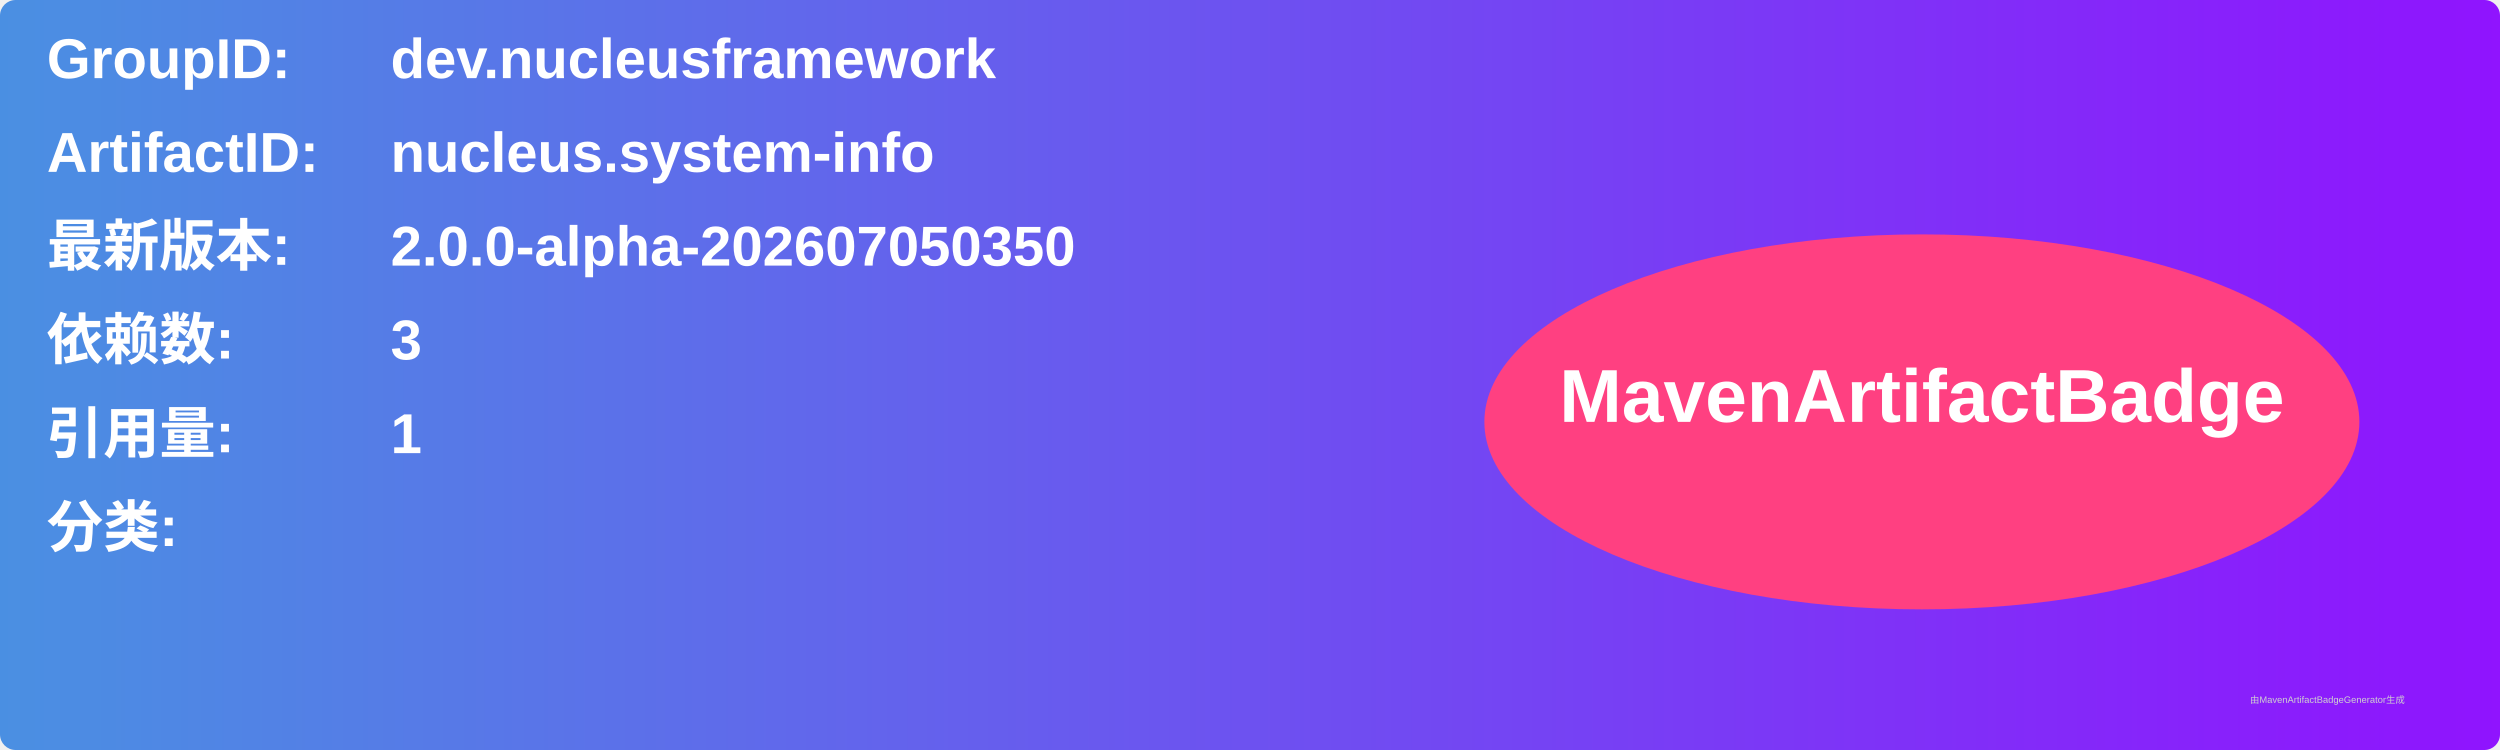
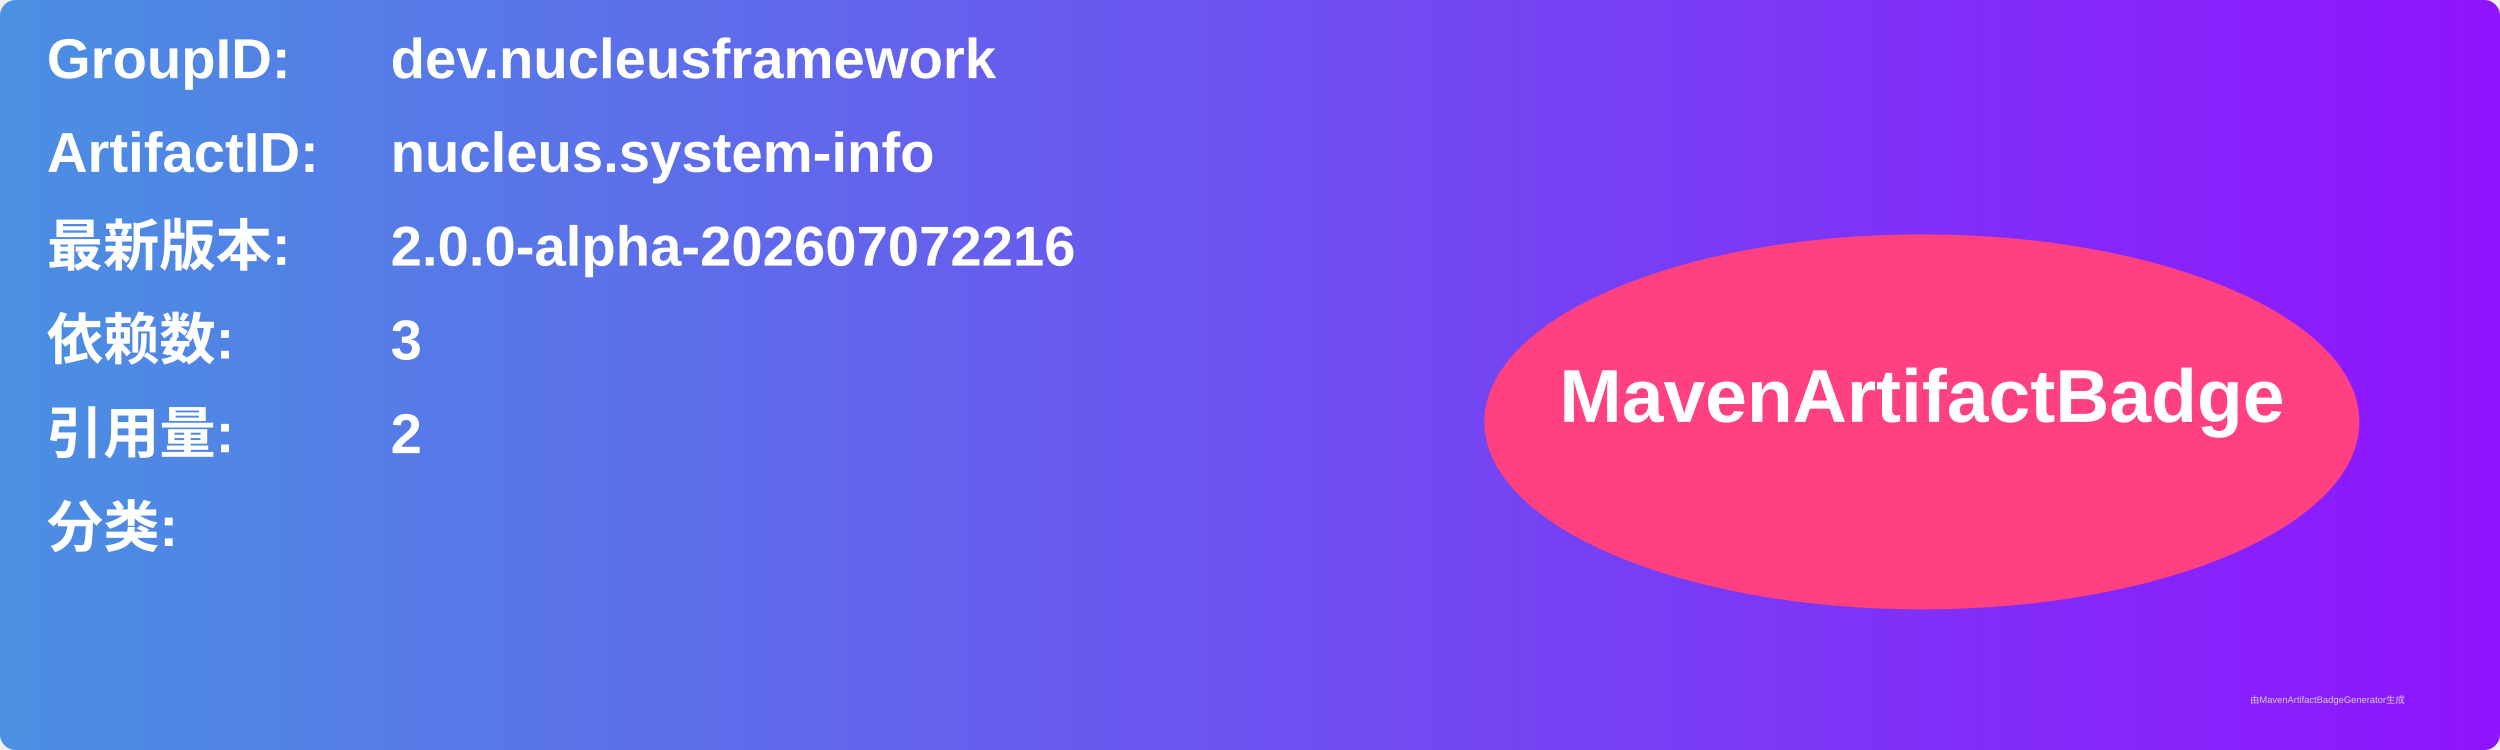
<svg xmlns="http://www.w3.org/2000/svg" width="800" height="240" viewBox="0 0 800 240">
  <linearGradient id="grad" x1="0%" y1="0%" x2="100%" y2="0%">
    <stop offset="0%" stop-color="#4a90e2" />
    <stop offset="100%" stop-color="#9013fe" />
  </linearGradient>
  <rect width="100%" height="100%" rx="5" ry="5" fill="url(#grad)" />
  <g transform="translate(15, 15)">
    <text x="0" y="10" font-family="Arial" font-size="18" fill="white" font-weight="bold" width="260">GroupID:</text>
    <text x="110" y="10" font-family="Arial" font-size="18" fill="white" font-weight="bold" width="460">dev.nucleusframework</text>
    <text x="0" y="40" font-family="Arial" font-size="18" fill="white" font-weight="bold" width="260">ArtifactID:</text>
    <text x="110" y="40" font-family="Arial" font-size="18" fill="white" font-weight="bold" width="460">nucleus.system-info</text>
    <text x="0" y="70" font-family="Arial" font-size="18" fill="white" font-weight="bold">最新版本:</text>
    <text x="110" y="70" font-family="Arial" font-size="18" fill="white" font-weight="bold">
-       <tspan font-weight="bold">2.0.0-alpha-202607050350</tspan>
+       <tspan font-weight="bold">2.0.0-alpha-202607072216</tspan>
    </text>
    <text x="0" y="100" font-family="Arial" font-size="18" fill="white" font-weight="bold">依赖数: </text>
    <text x="110" y="100" font-family="Arial" font-size="18" fill="white">
      <tspan font-weight="bold">3</tspan>
    </text>
    <text x="0" y="130" font-family="Arial" font-size="18" fill="white" font-weight="bold">引用量: </text>
    <text x="110" y="130" font-family="Arial" font-size="18" fill="white">
-       <tspan font-weight="bold">1</tspan>
+       <tspan font-weight="bold">2</tspan>
    </text>
    <text x="0" y="160" font-family="Arial" font-size="18" fill="white" font-weight="bold">分类:</text>
    <text x="10" y="190" font-family="Arial" font-size="10" fill="white">
      <tspan font-weight="bold" />
    </text>
    <ellipse cx="600" cy="120" rx="140" ry="60" fill="#ff4081" />
    <text x="600" y="120" text-anchor="middle" font-family="Arial" font-size="24" fill="white" font-weight="bold">MavenArtifactBadge</text>
  </g>
  <text x="720" y="225" font-family="Arial" font-size="3" fill="#d0d0d0">由MavenArtifactBadgeGenerator生成</text>
</svg>
